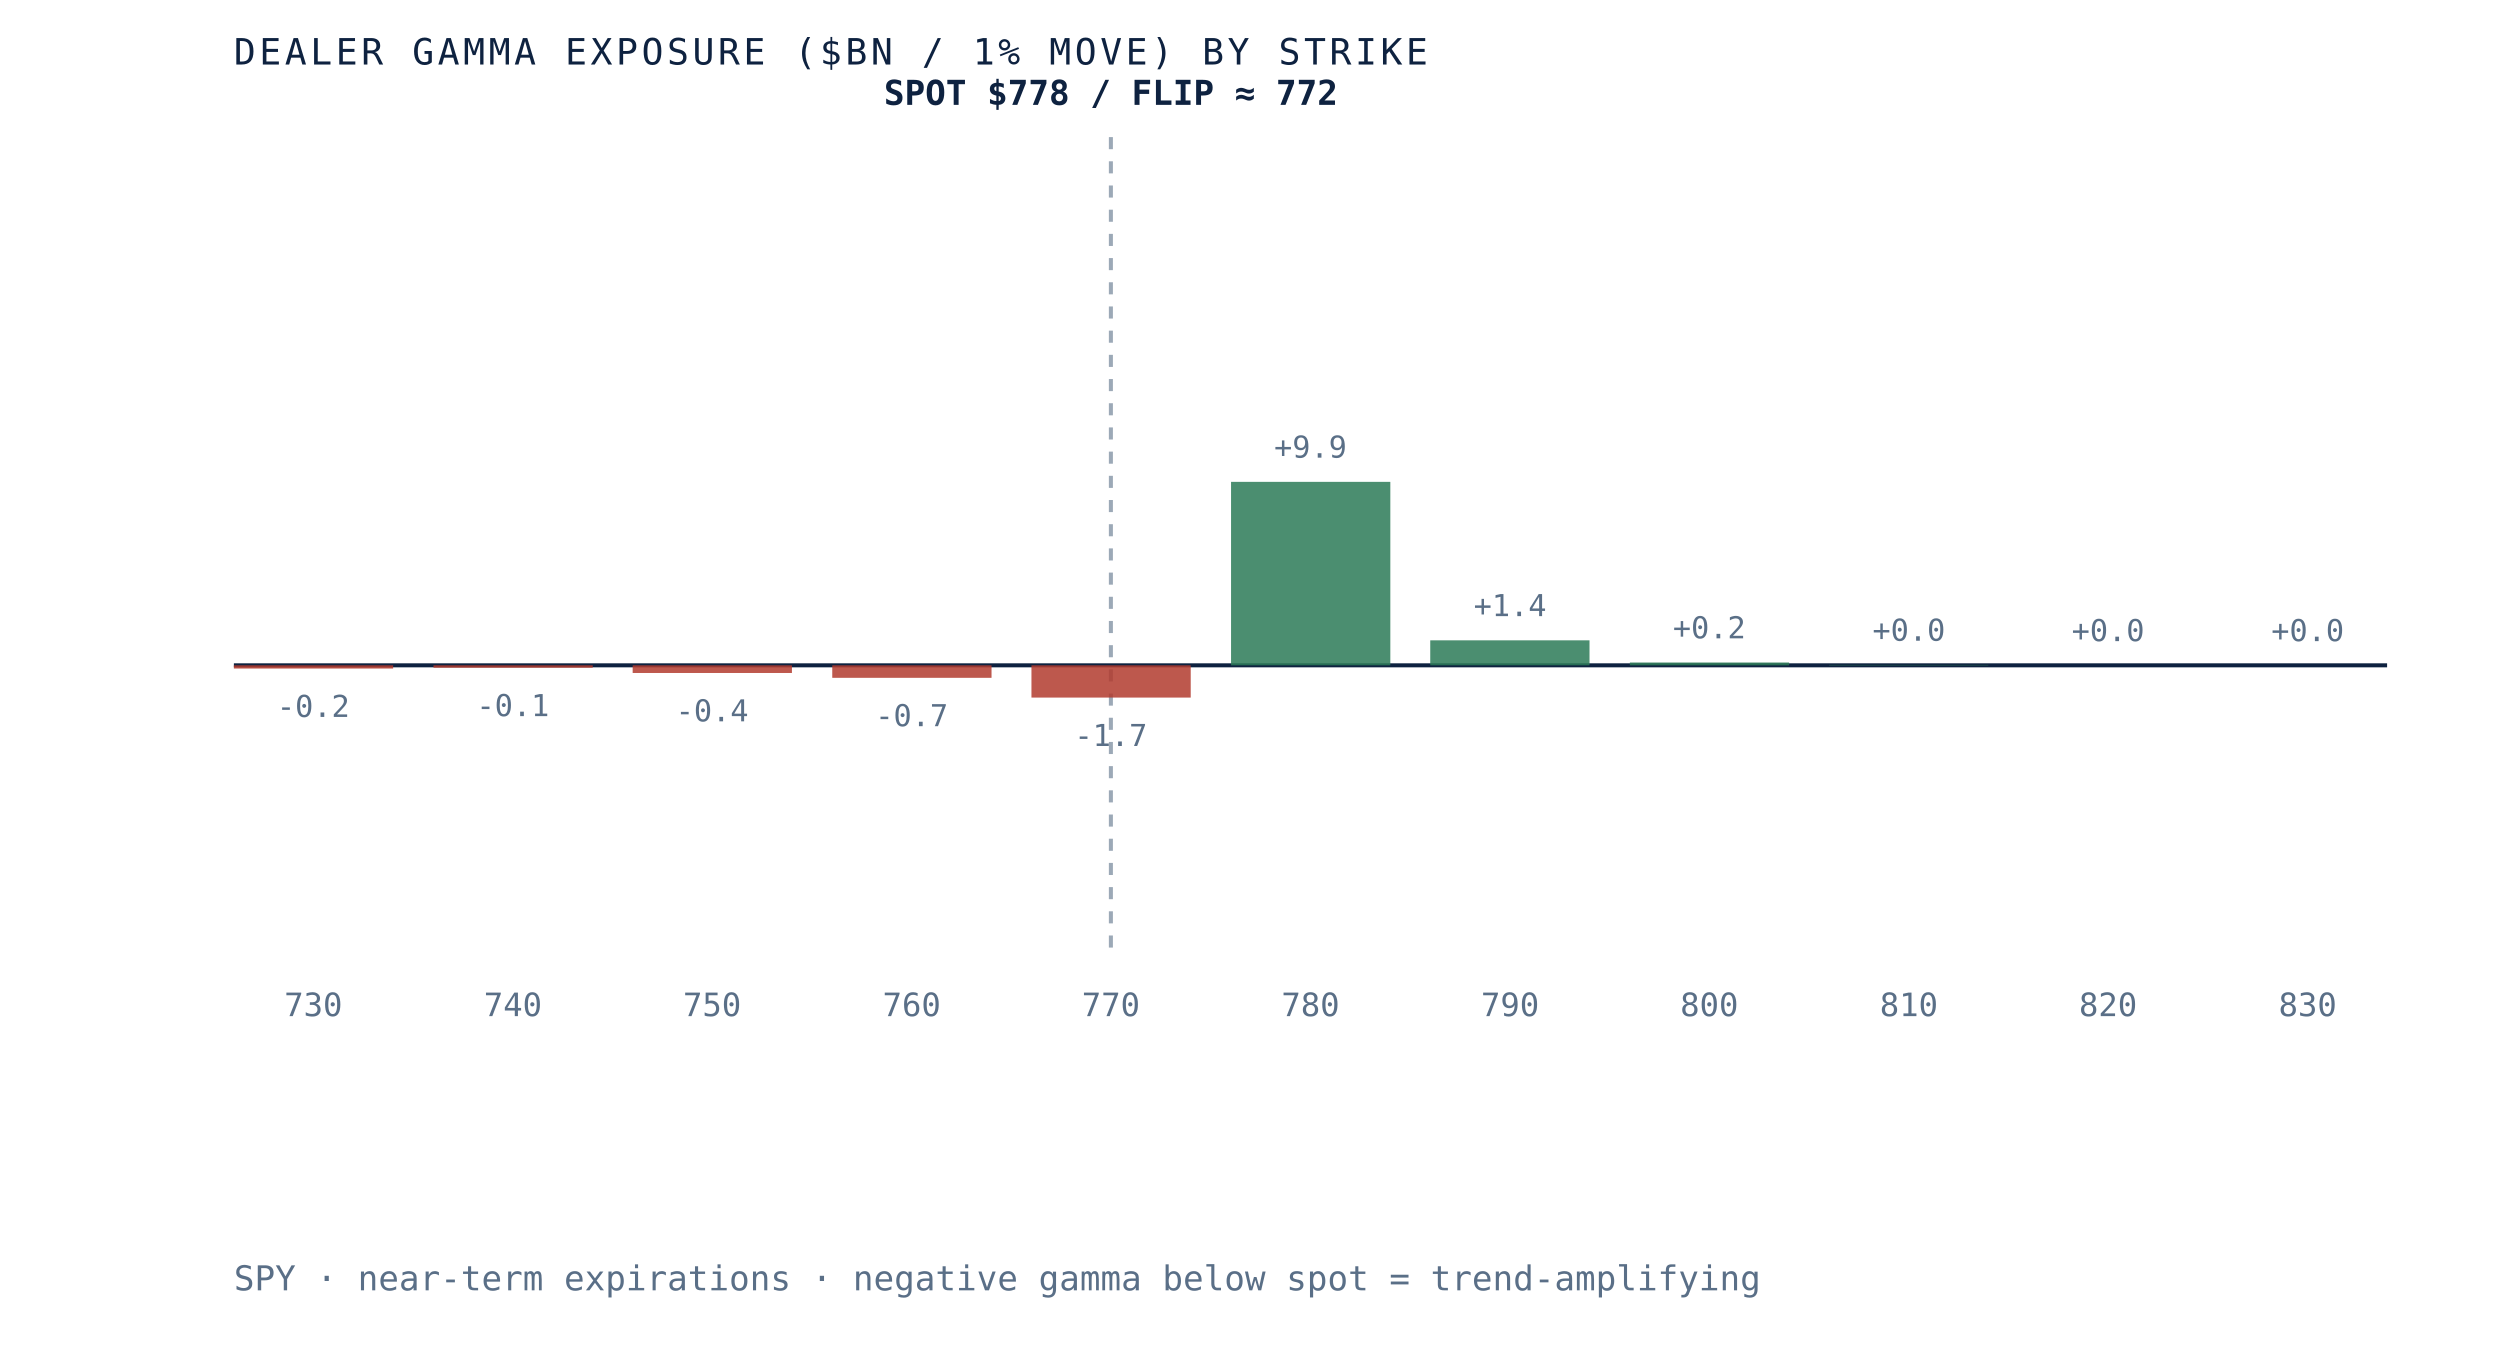
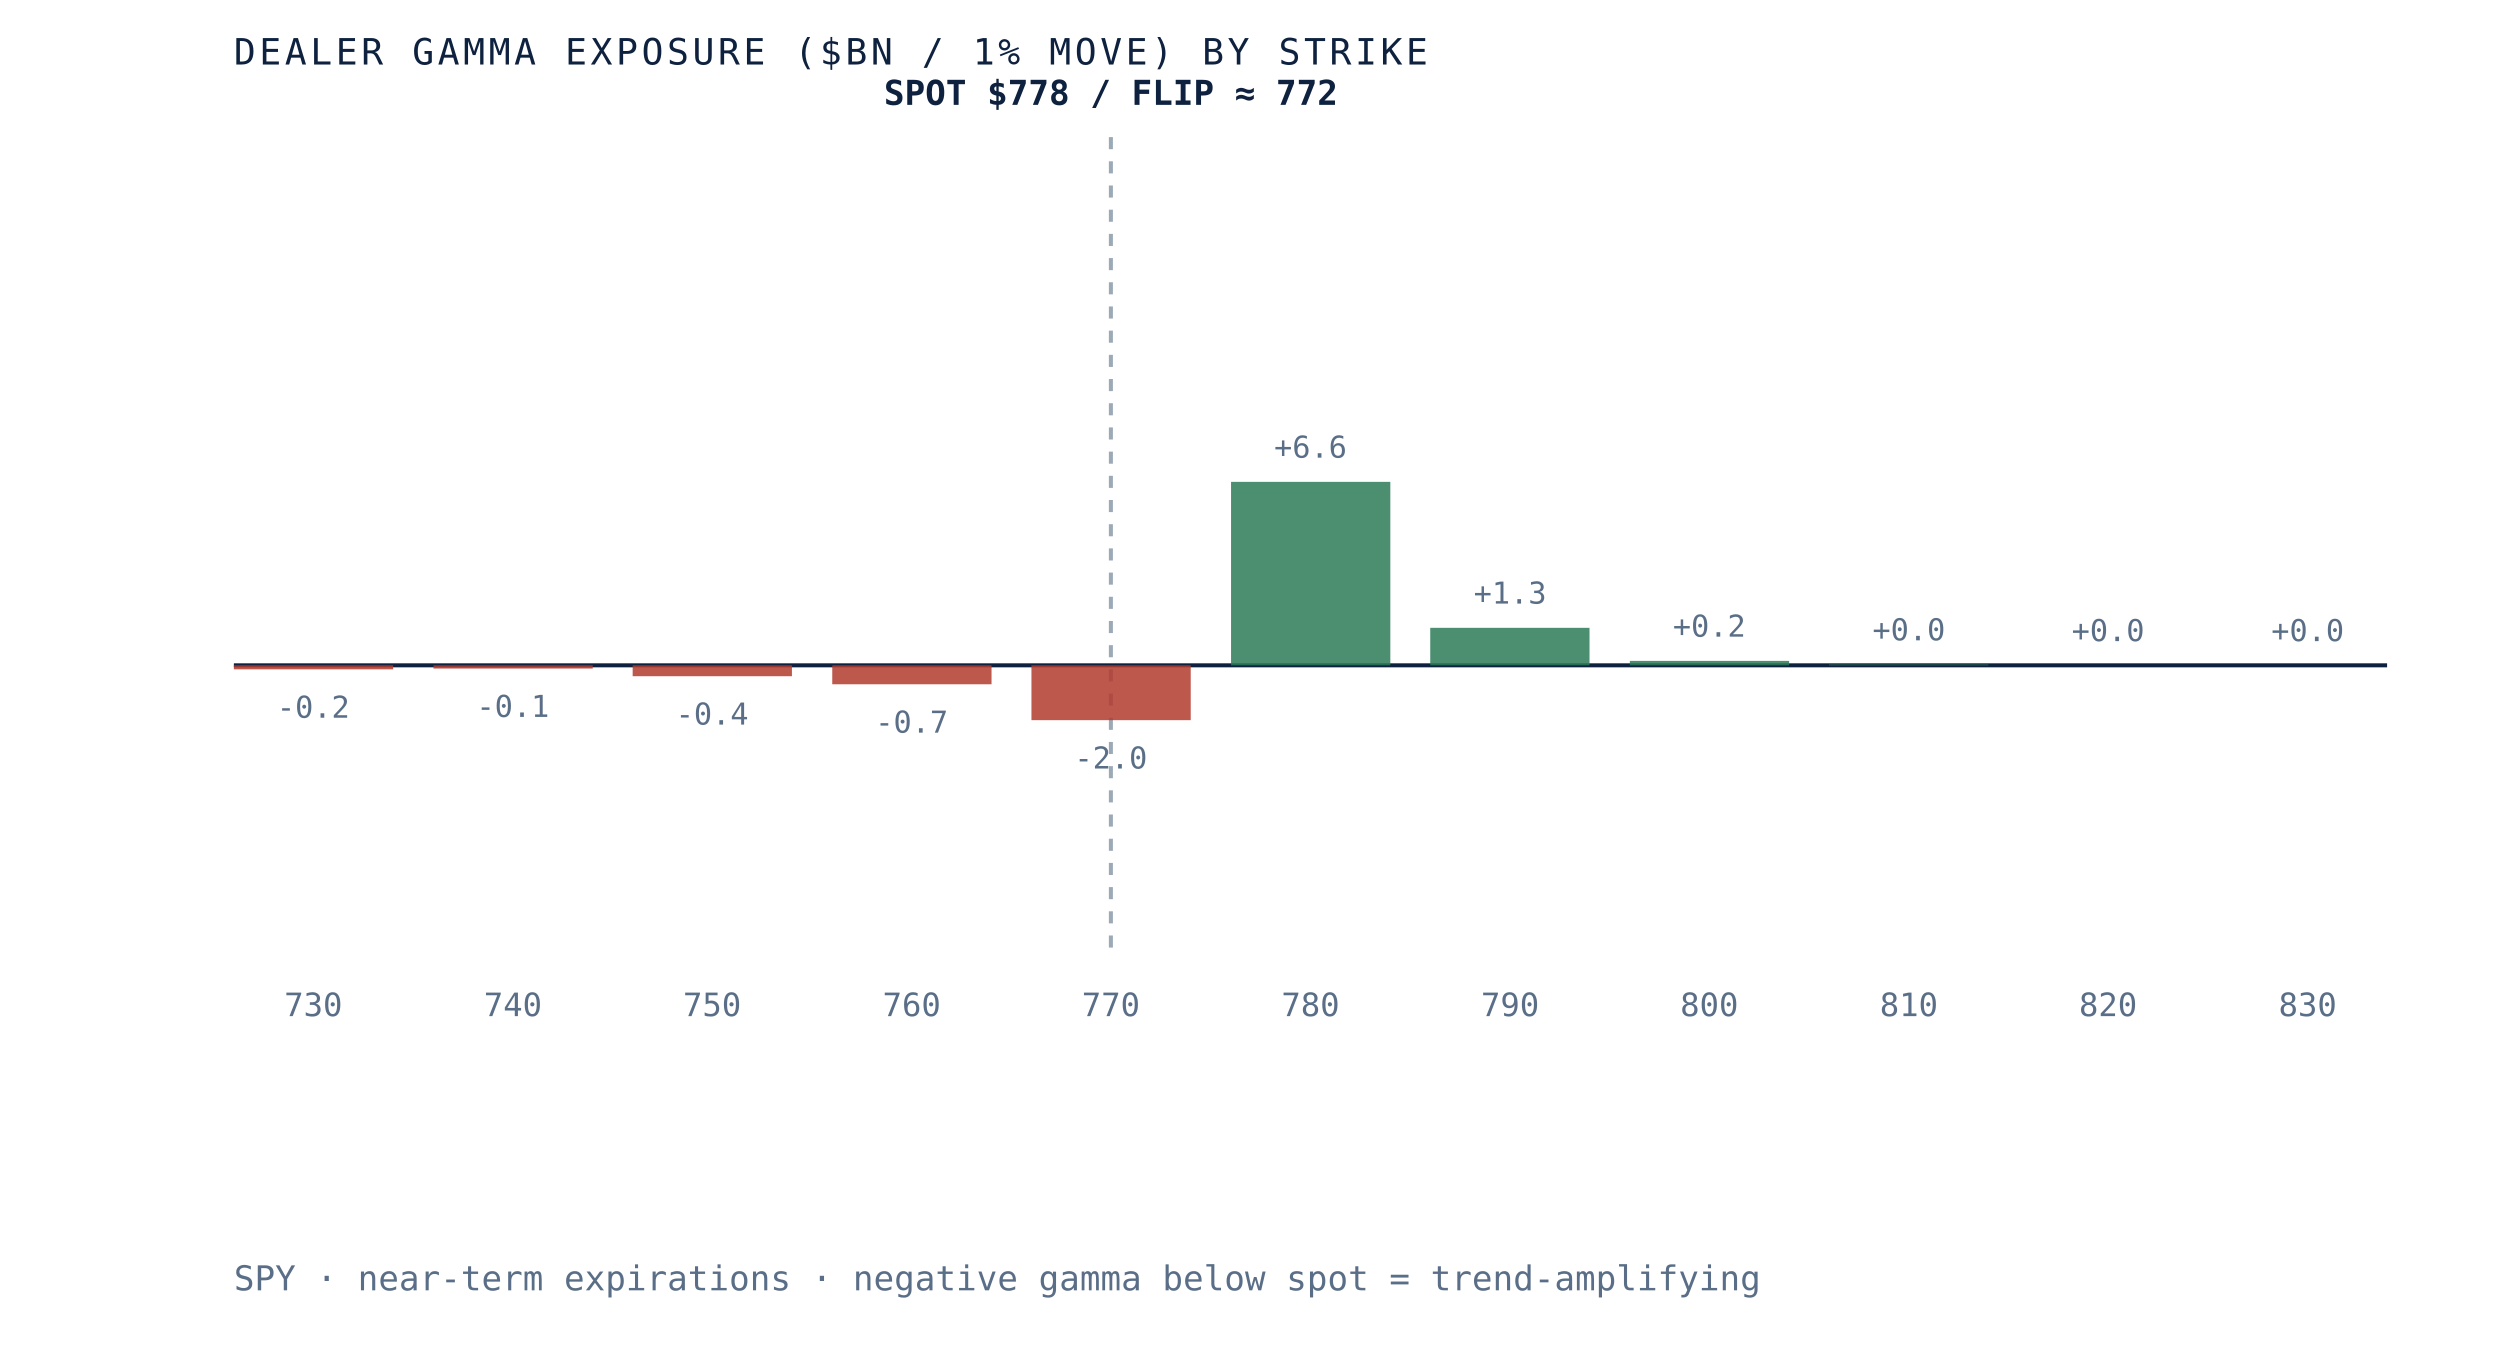
<svg xmlns="http://www.w3.org/2000/svg" viewBox="0 0 620 340" role="img" aria-label="Dealer gamma exposure by strike for SPY, negative below spot and positive above, gamma flip near 772" preserveAspectRatio="xMidYMid meet" style="width:100%;height:auto;display:block">
  <rect x="0" y="0" width="620" height="340" fill="white" />
  <line x1="58" y1="165" x2="592" y2="165" stroke="#0e2240" stroke-width="1" />
  <line x1="275.5" y1="34" x2="275.5" y2="235" stroke="#5a6f87" stroke-width="1" stroke-dasharray="3 3" opacity="0.6" />
-   <rect x="58.0" y="165.0" width="39.5" height="0.8" fill="#b23b2e" opacity="0.85" />
-   <text x="77.7" y="177.8" text-anchor="middle" font-family="'JetBrains Mono', monospace" font-size="7.5" fill="#5a6f87">-0.2</text>
+   <rect x="58.0" y="165.0" width="39.5" height="1.0" fill="#b23b2e" opacity="0.85" />
+   <text x="77.7" y="178.0" text-anchor="middle" font-family="'JetBrains Mono', monospace" font-size="7.5" fill="#5a6f87">-0.2</text>
  <text x="77.7" y="252" text-anchor="middle" font-family="'JetBrains Mono', monospace" font-size="8" fill="#5a6f87">730</text>
-   <rect x="107.5" y="165.0" width="39.5" height="0.6" fill="#b23b2e" opacity="0.85" />
-   <text x="127.2" y="177.6" text-anchor="middle" font-family="'JetBrains Mono', monospace" font-size="7.5" fill="#5a6f87">-0.1</text>
+   <rect x="107.5" y="165.0" width="39.5" height="0.8" fill="#b23b2e" opacity="0.85" />
+   <text x="127.2" y="177.8" text-anchor="middle" font-family="'JetBrains Mono', monospace" font-size="7.5" fill="#5a6f87">-0.1</text>
  <text x="127.2" y="252" text-anchor="middle" font-family="'JetBrains Mono', monospace" font-size="8" fill="#5a6f87">740</text>
-   <rect x="156.9" y="165.0" width="39.5" height="1.9" fill="#b23b2e" opacity="0.85" />
-   <text x="176.6" y="178.9" text-anchor="middle" font-family="'JetBrains Mono', monospace" font-size="7.5" fill="#5a6f87">-0.4</text>
+   <rect x="156.9" y="165.0" width="39.5" height="2.7" fill="#b23b2e" opacity="0.85" />
+   <text x="176.6" y="179.7" text-anchor="middle" font-family="'JetBrains Mono', monospace" font-size="7.5" fill="#5a6f87">-0.4</text>
  <text x="176.6" y="252" text-anchor="middle" font-family="'JetBrains Mono', monospace" font-size="8" fill="#5a6f87">750</text>
-   <rect x="206.4" y="165.0" width="39.5" height="3.1" fill="#b23b2e" opacity="0.85" />
-   <text x="226.1" y="180.1" text-anchor="middle" font-family="'JetBrains Mono', monospace" font-size="7.5" fill="#5a6f87">-0.7</text>
+   <rect x="206.4" y="165.0" width="39.5" height="4.7" fill="#b23b2e" opacity="0.85" />
+   <text x="226.1" y="181.7" text-anchor="middle" font-family="'JetBrains Mono', monospace" font-size="7.5" fill="#5a6f87">-0.7</text>
  <text x="226.1" y="252" text-anchor="middle" font-family="'JetBrains Mono', monospace" font-size="8" fill="#5a6f87">760</text>
-   <rect x="255.8" y="165.0" width="39.5" height="8.0" fill="#b23b2e" opacity="0.85" />
-   <text x="275.5" y="185.0" text-anchor="middle" font-family="'JetBrains Mono', monospace" font-size="7.5" fill="#5a6f87">-1.7</text>
+   <rect x="255.8" y="165.0" width="39.5" height="13.6" fill="#b23b2e" opacity="0.85" />
+   <text x="275.5" y="190.6" text-anchor="middle" font-family="'JetBrains Mono', monospace" font-size="7.5" fill="#5a6f87">-2.0</text>
  <text x="275.5" y="252" text-anchor="middle" font-family="'JetBrains Mono', monospace" font-size="8" fill="#5a6f87">770</text>
  <rect x="305.3" y="119.5" width="39.5" height="45.5" fill="#2c7a57" opacity="0.85" />
-   <text x="325.0" y="113.5" text-anchor="middle" font-family="'JetBrains Mono', monospace" font-size="7.5" fill="#5a6f87">+9.9</text>
+   <text x="325.0" y="113.5" text-anchor="middle" font-family="'JetBrains Mono', monospace" font-size="7.5" fill="#5a6f87">+6.6</text>
  <text x="325.0" y="252" text-anchor="middle" font-family="'JetBrains Mono', monospace" font-size="8" fill="#5a6f87">780</text>
-   <rect x="354.7" y="158.8" width="39.5" height="6.2" fill="#2c7a57" opacity="0.85" />
-   <text x="374.5" y="152.8" text-anchor="middle" font-family="'JetBrains Mono', monospace" font-size="7.5" fill="#5a6f87">+1.4</text>
+   <rect x="354.7" y="155.7" width="39.5" height="9.3" fill="#2c7a57" opacity="0.85" />
+   <text x="374.5" y="149.7" text-anchor="middle" font-family="'JetBrains Mono', monospace" font-size="7.5" fill="#5a6f87">+1.3</text>
  <text x="374.5" y="252" text-anchor="middle" font-family="'JetBrains Mono', monospace" font-size="8" fill="#5a6f87">790</text>
-   <rect x="404.2" y="164.3" width="39.5" height="0.7" fill="#2c7a57" opacity="0.85" />
-   <text x="423.9" y="158.3" text-anchor="middle" font-family="'JetBrains Mono', monospace" font-size="7.5" fill="#5a6f87">+0.2</text>
+   <rect x="404.2" y="163.9" width="39.5" height="1.1" fill="#2c7a57" opacity="0.85" />
+   <text x="423.9" y="157.9" text-anchor="middle" font-family="'JetBrains Mono', monospace" font-size="7.5" fill="#5a6f87">+0.2</text>
  <text x="423.9" y="252" text-anchor="middle" font-family="'JetBrains Mono', monospace" font-size="8" fill="#5a6f87">800</text>
-   <rect x="453.6" y="164.9" width="39.5" height="0.1" fill="#2c7a57" opacity="0.85" />
-   <text x="473.4" y="158.9" text-anchor="middle" font-family="'JetBrains Mono', monospace" font-size="7.5" fill="#5a6f87">+0.0</text>
+   <rect x="453.6" y="164.8" width="39.5" height="0.2" fill="#2c7a57" opacity="0.85" />
+   <text x="473.4" y="158.8" text-anchor="middle" font-family="'JetBrains Mono', monospace" font-size="7.5" fill="#5a6f87">+0.0</text>
  <text x="473.4" y="252" text-anchor="middle" font-family="'JetBrains Mono', monospace" font-size="8" fill="#5a6f87">810</text>
  <rect x="503.1" y="165.0" width="39.5" height="0.0" fill="#2c7a57" opacity="0.85" />
  <text x="522.8" y="159.0" text-anchor="middle" font-family="'JetBrains Mono', monospace" font-size="7.5" fill="#5a6f87">+0.0</text>
  <text x="522.8" y="252" text-anchor="middle" font-family="'JetBrains Mono', monospace" font-size="8" fill="#5a6f87">820</text>
  <rect x="552.5" y="165.0" width="39.5" height="0.0" fill="#2c7a57" opacity="0.85" />
  <text x="572.3" y="159.0" text-anchor="middle" font-family="'JetBrains Mono', monospace" font-size="7.5" fill="#5a6f87">+0.0</text>
  <text x="572.3" y="252" text-anchor="middle" font-family="'JetBrains Mono', monospace" font-size="8" fill="#5a6f87">830</text>
  <text x="275.5" y="26" text-anchor="middle" font-family="'JetBrains Mono', monospace" font-size="8.5" font-weight="bold" fill="#0e2240">SPOT $778 / FLIP ≈ 772</text>
  <text x="58" y="16" font-family="'JetBrains Mono', monospace" font-size="9" letter-spacing="0.1em" fill="#0e2240">DEALER GAMMA EXPOSURE ($BN / 1% MOVE) BY STRIKE</text>
  <text x="58" y="320" font-family="'JetBrains Mono', monospace" font-size="8.5" fill="#5a6f87">SPY · near-term expirations · negative gamma below spot = trend-amplifying</text>
</svg>
